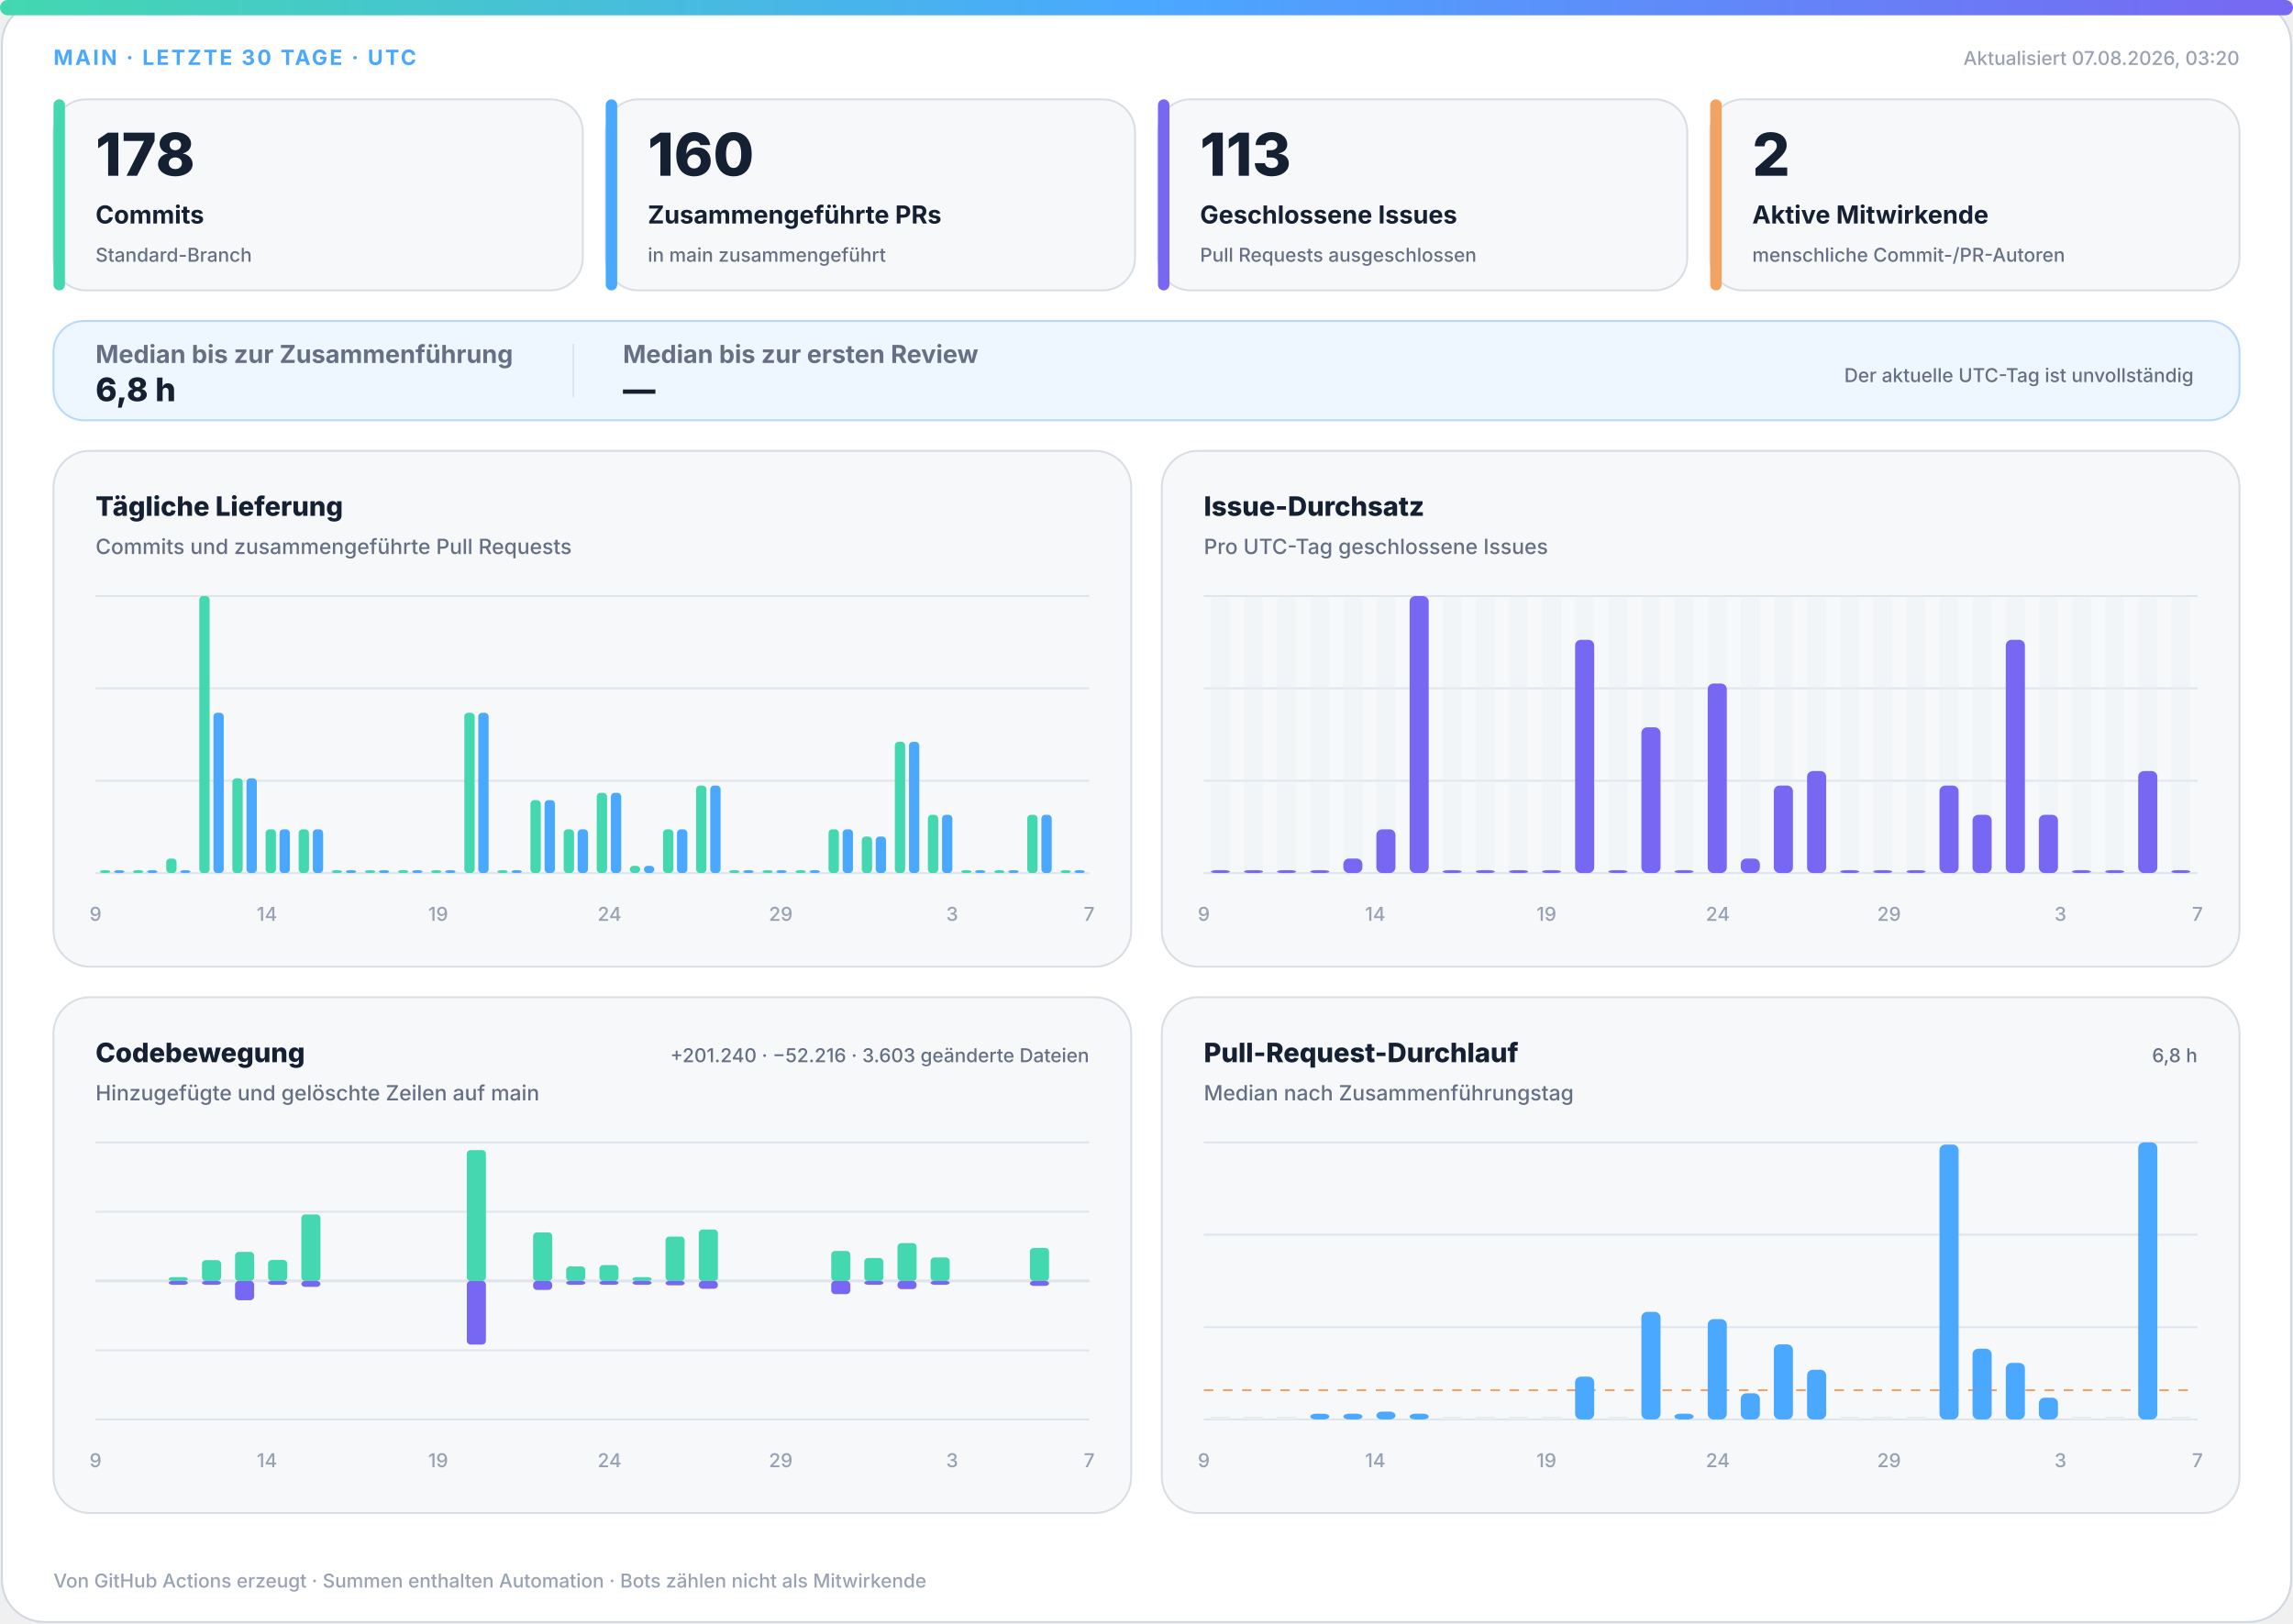
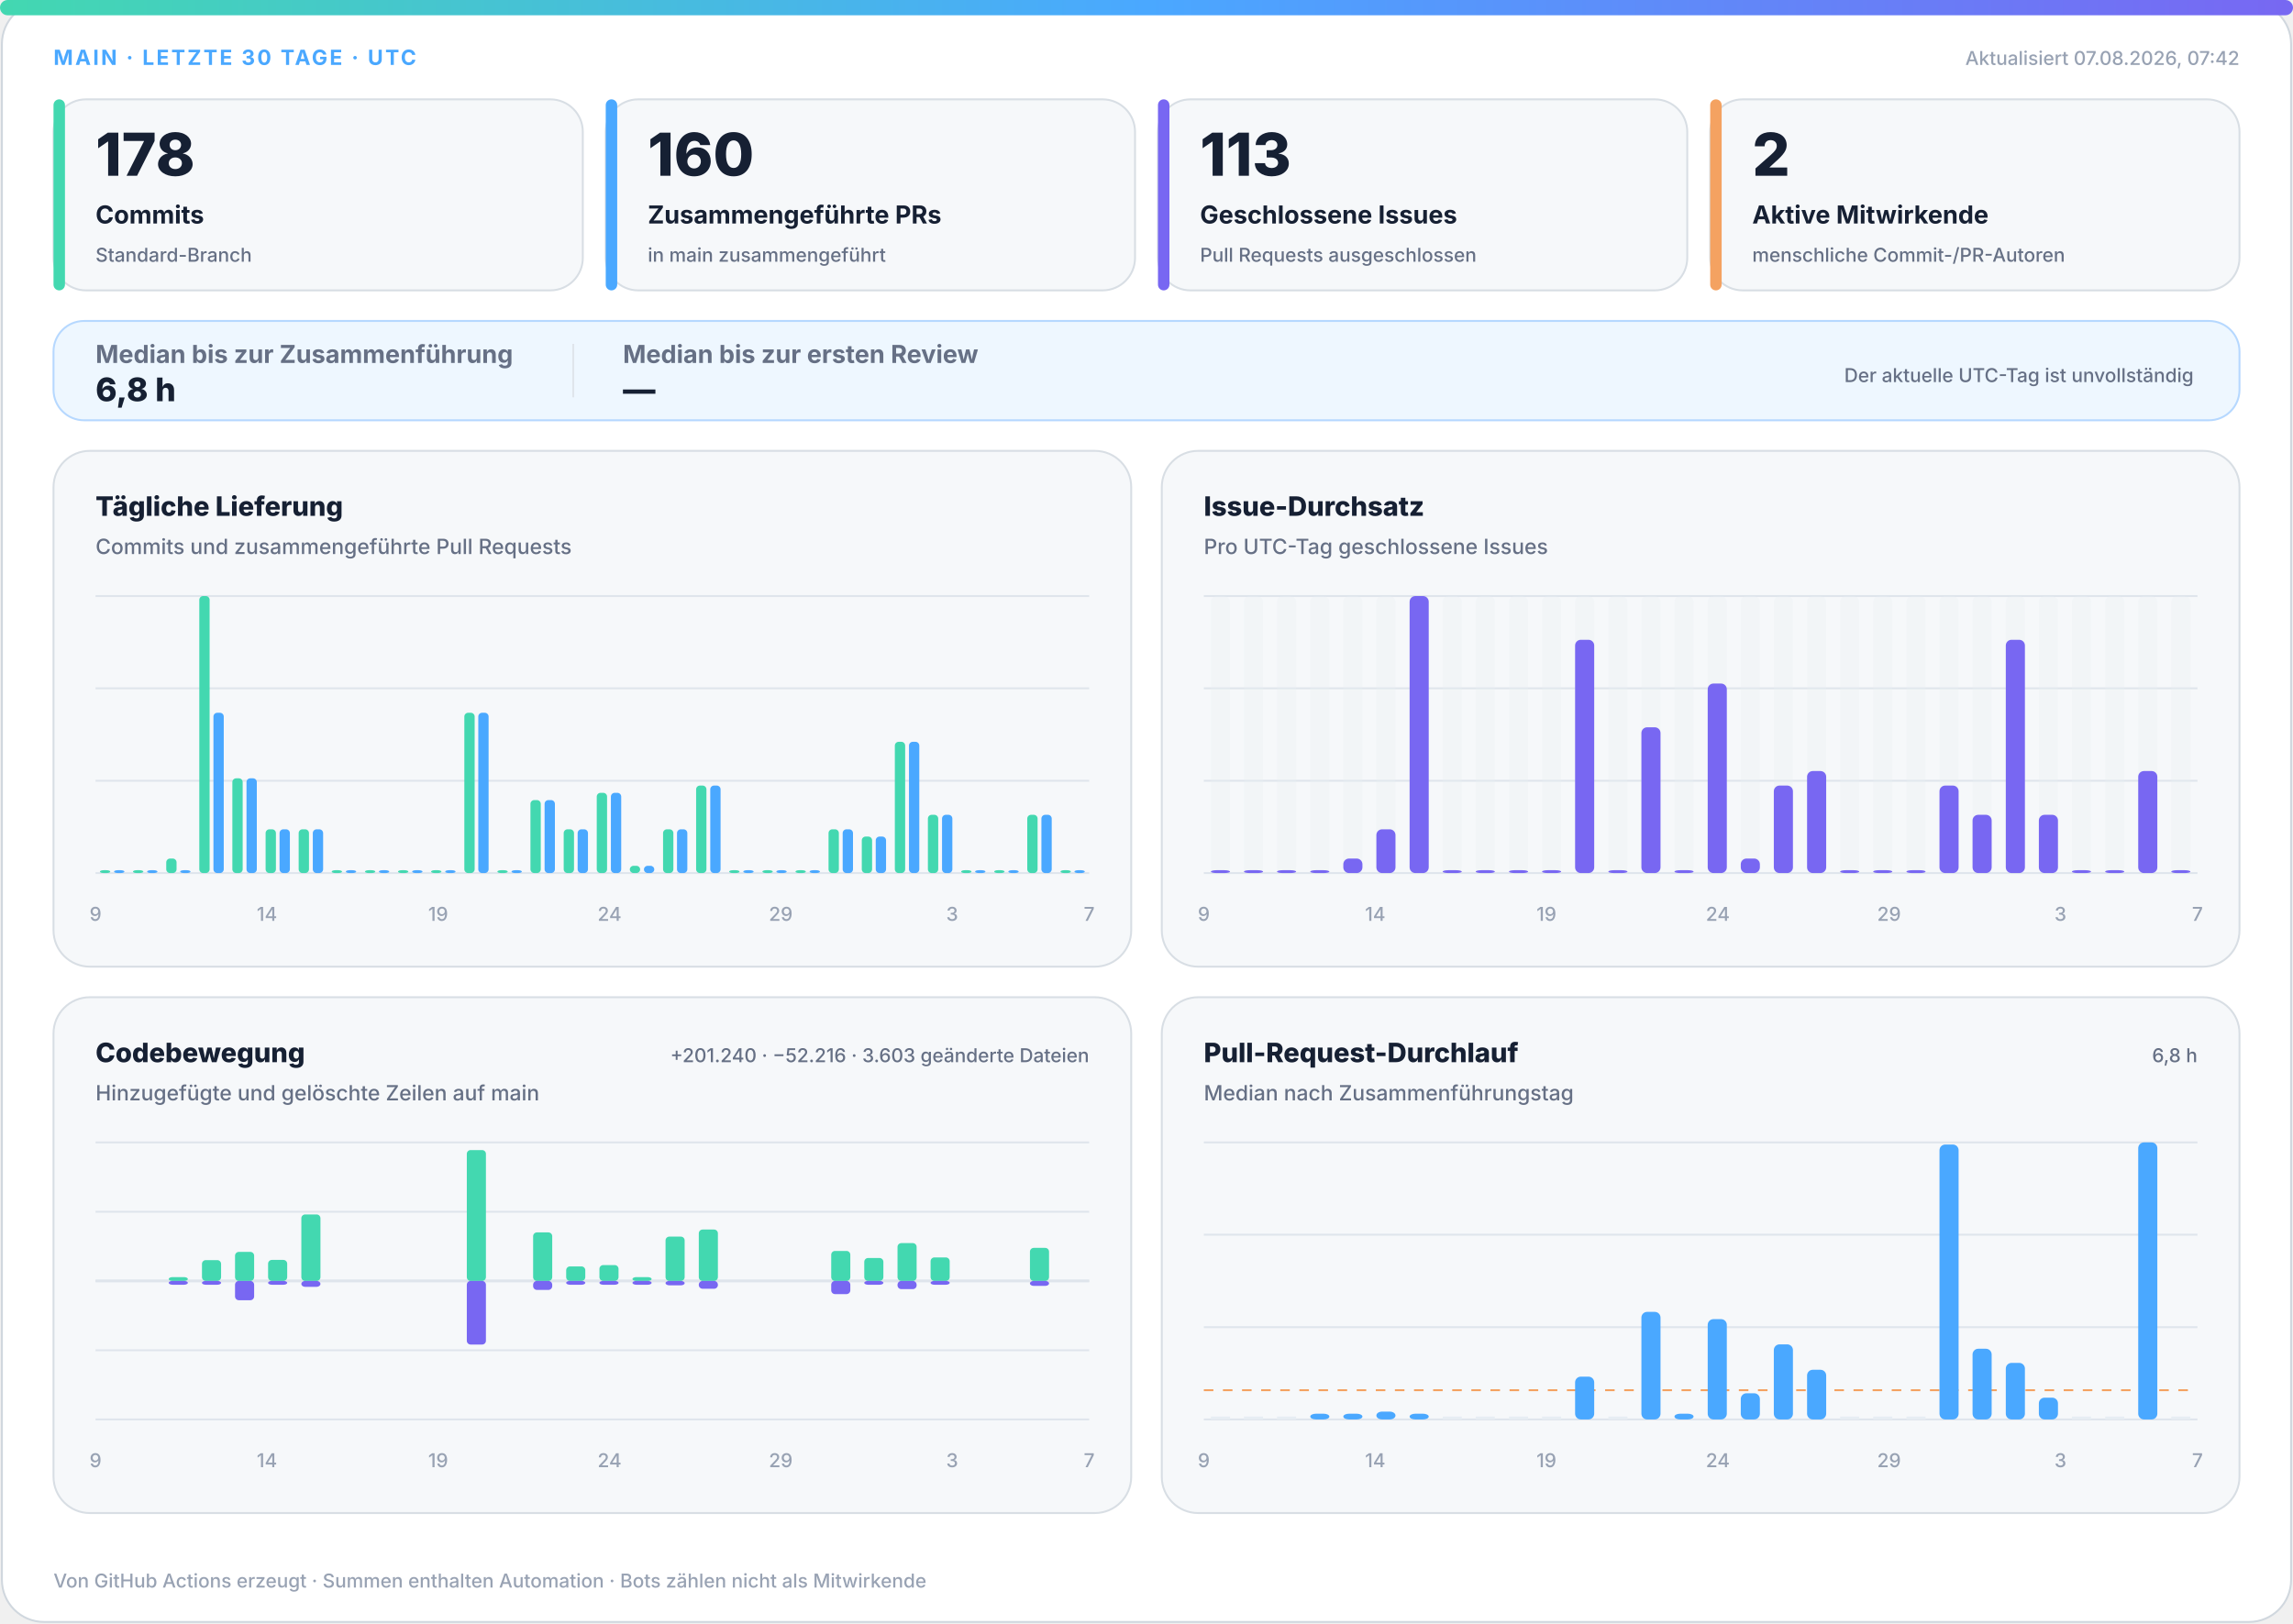
<svg xmlns="http://www.w3.org/2000/svg" width="1200" height="850" viewBox="0 0 1200 850" role="img" aria-labelledby="title desc">
  <defs>
    <linearGradient id="accent" x1="0" y1="0" x2="1" y2="0">
      <stop offset="0%" stop-color="#43d8b0" />
      <stop offset="50%" stop-color="#4aa8ff" />
      <stop offset="100%" stop-color="#7867f2" />
    </linearGradient>
    <linearGradient id="soft" x1="0" y1="0" x2="1" y2="1">
      <stop offset="0%" stop-color="#43d8b0" stop-opacity=".18" />
      <stop offset="100%" stop-color="#7867f2" stop-opacity=".12" />
    </linearGradient>
  </defs>
  <style>
.bg{fill:#fff;stroke:#d0d7de}.surface{fill:#f6f8fa;stroke:#d8dee4}.strong{fill:#eef7ff;stroke:#b6d8ff}.ink{fill:#162033}.muted{fill:#667085}.faint{fill:#98a2b3}.grid{stroke:#dfe5ec}.track{fill:#e7edf3}
.meta{font:750 11px -apple-system,BlinkMacSystemFont,"Segoe UI",sans-serif;letter-spacing:1.1px}.value{font:820 31px -apple-system,BlinkMacSystemFont,"Segoe UI",sans-serif}.label{font:720 13px -apple-system,BlinkMacSystemFont,"Segoe UI",sans-serif}.scope{font:520 10px -apple-system,BlinkMacSystemFont,"Segoe UI",sans-serif}.chart-title{font:760 14px -apple-system,BlinkMacSystemFont,"Segoe UI",sans-serif}.chart-subtitle{font:520 11px -apple-system,BlinkMacSystemFont,"Segoe UI",sans-serif}.small{font:540 10px -apple-system,BlinkMacSystemFont,"Segoe UI",sans-serif}.flow-value{font:780 17px -apple-system,BlinkMacSystemFont,"Segoe UI",sans-serif}
@media(prefers-color-scheme:dark){.bg{fill:#0d1117;stroke:#30363d}.surface{fill:#161b22;stroke:#30363d}.strong{fill:#10263a;stroke:#244d70}.ink{fill:#f0f6fc}.muted{fill:#a7b0bc}.faint{fill:#7d8590}.grid{stroke:#30363d}.track{fill:#27313d}}
</style>
  <rect class="bg" x="1" y="1" width="1198" height="848" rx="22" />
  <rect x="0" y="0" width="1200" height="8" rx="4" fill="url(#accent)" />
  <text class="meta" x="28" y="34" fill="#4aa8ff">MAIN · LETZTE 30 TAGE · UTC</text>
-   <text class="small faint" x="1172" y="34" text-anchor="end">Aktualisiert 07.08.2026, 03:20</text>
+   <text class="small faint" x="1172" y="34" text-anchor="end">Aktualisiert 07.08.2026, 07:42</text>
  <g>
    <rect class="surface" x="28" y="52" width="277" height="100" rx="17" />
    <rect x="28" y="52" width="6" height="100" rx="3" fill="#43d8b0" />
    <text class="value ink" x="50" y="92" style="font-size:31px">178</text>
    <text class="label ink" x="50" y="117" style="font-size:13px">Commits</text>
    <text class="scope muted" x="50" y="137" style="font-size:10px">Standard-Branch</text>
  </g>
  <g>
    <rect class="surface" x="317" y="52" width="277" height="100" rx="17" />
    <rect x="317" y="52" width="6" height="100" rx="3" fill="#4aa8ff" />
    <text class="value ink" x="339" y="92" style="font-size:31px">160</text>
    <text class="label ink" x="339" y="117" style="font-size:13px">Zusammengeführte PRs</text>
    <text class="scope muted" x="339" y="137" style="font-size:10px">in main zusammengeführt</text>
  </g>
  <g>
    <rect class="surface" x="606" y="52" width="277" height="100" rx="17" />
    <rect x="606" y="52" width="6" height="100" rx="3" fill="#7867f2" />
    <text class="value ink" x="628" y="92" style="font-size:31px">113</text>
    <text class="label ink" x="628" y="117" style="font-size:13px">Geschlossene Issues</text>
    <text class="scope muted" x="628" y="137" style="font-size:10px">Pull Requests ausgeschlossen</text>
  </g>
  <g>
    <rect class="surface" x="895" y="52" width="277" height="100" rx="17" />
    <rect x="895" y="52" width="6" height="100" rx="3" fill="#f4a261" />
    <text class="value ink" x="917" y="92" style="font-size:31px">2</text>
    <text class="label ink" x="917" y="117" style="font-size:13px">Aktive Mitwirkende</text>
    <text class="scope muted" x="917" y="137" style="font-size:10px">menschliche Commit-/PR-Autoren</text>
  </g>
  <g>
    <rect class="strong" x="28" y="168" width="1144" height="52" rx="16" fill="url(#soft)" />
    <text class="label muted" x="50" y="190">Median bis zur Zusammenführung</text>
    <text class="flow-value ink" x="50" y="210">6,8 h</text>
    <line class="grid" x1="300" y1="180" x2="300" y2="208" />
    <text class="label muted" x="326" y="190">Median bis zur ersten Review</text>
    <text class="flow-value ink" x="326" y="210">—</text>
    <text class="scope muted" x="1148" y="200" text-anchor="end">Der aktuelle UTC-Tag ist unvollständig</text>
  </g>
  <g>
    <rect class="surface" x="28" y="236" width="564" height="270" rx="19" />
    <text class="chart-title ink" x="50" y="270">Tägliche Lieferung</text>
    <text class="chart-subtitle muted" x="50" y="290">Commits und zusammengeführte Pull Requests</text>
    <line class="grid" x1="50" y1="312.0" x2="570" y2="312.0" />
    <line class="grid" x1="50" y1="360.3" x2="570" y2="360.3" />
    <line class="grid" x1="50" y1="408.7" x2="570" y2="408.7" />
    <line class="grid" x1="50" y1="457.0" x2="570" y2="457.0" />
    <rect x="52.3" y="455.5" width="5.4" height="1.5" rx="2" fill="#43d8b0" />
    <rect x="59.7" y="455.5" width="5.4" height="1.5" rx="2" fill="#4aa8ff" />
    <rect x="69.6" y="455.5" width="5.4" height="1.5" rx="2" fill="#43d8b0" />
    <rect x="77.0" y="455.5" width="5.4" height="1.5" rx="2" fill="#4aa8ff" />
    <rect x="87.0" y="449.4" width="5.4" height="7.6" rx="2" fill="#43d8b0" />
    <rect x="94.3" y="455.5" width="5.4" height="1.5" rx="2" fill="#4aa8ff" />
    <rect x="104.3" y="312.0" width="5.4" height="145.0" rx="2" fill="#43d8b0" />
    <rect x="111.7" y="373.1" width="5.4" height="83.9" rx="2" fill="#4aa8ff" />
    <rect x="121.6" y="407.4" width="5.4" height="49.6" rx="2" fill="#43d8b0" />
    <rect x="129.0" y="407.4" width="5.4" height="49.6" rx="2" fill="#4aa8ff" />
    <rect x="139.0" y="434.1" width="5.4" height="22.9" rx="2" fill="#43d8b0" />
    <rect x="146.3" y="434.1" width="5.4" height="22.9" rx="2" fill="#4aa8ff" />
    <rect x="156.3" y="434.1" width="5.4" height="22.9" rx="2" fill="#43d8b0" />
    <rect x="163.7" y="434.1" width="5.4" height="22.9" rx="2" fill="#4aa8ff" />
    <rect x="173.6" y="455.5" width="5.4" height="1.5" rx="2" fill="#43d8b0" />
    <rect x="181.0" y="455.5" width="5.4" height="1.5" rx="2" fill="#4aa8ff" />
    <rect x="191.0" y="455.5" width="5.4" height="1.5" rx="2" fill="#43d8b0" />
    <rect x="198.3" y="455.5" width="5.4" height="1.5" rx="2" fill="#4aa8ff" />
    <rect x="208.3" y="455.5" width="5.4" height="1.5" rx="2" fill="#43d8b0" />
    <rect x="215.7" y="455.5" width="5.4" height="1.5" rx="2" fill="#4aa8ff" />
    <rect x="225.6" y="455.5" width="5.4" height="1.5" rx="2" fill="#43d8b0" />
    <rect x="233.0" y="455.5" width="5.4" height="1.5" rx="2" fill="#4aa8ff" />
    <rect x="243.0" y="373.1" width="5.4" height="83.9" rx="2" fill="#43d8b0" />
    <rect x="250.3" y="373.1" width="5.4" height="83.9" rx="2" fill="#4aa8ff" />
    <rect x="260.3" y="455.5" width="5.4" height="1.5" rx="2" fill="#43d8b0" />
    <rect x="267.7" y="455.5" width="5.4" height="1.5" rx="2" fill="#4aa8ff" />
    <rect x="277.6" y="418.8" width="5.4" height="38.2" rx="2" fill="#43d8b0" />
    <rect x="285.0" y="418.8" width="5.4" height="38.2" rx="2" fill="#4aa8ff" />
    <rect x="295.0" y="434.1" width="5.4" height="22.9" rx="2" fill="#43d8b0" />
    <rect x="302.3" y="434.1" width="5.4" height="22.9" rx="2" fill="#4aa8ff" />
    <rect x="312.3" y="415.0" width="5.4" height="42.0" rx="2" fill="#43d8b0" />
    <rect x="319.7" y="415.0" width="5.4" height="42.0" rx="2" fill="#4aa8ff" />
    <rect x="329.6" y="453.2" width="5.4" height="3.8" rx="2" fill="#43d8b0" />
    <rect x="337.0" y="453.2" width="5.4" height="3.8" rx="2" fill="#4aa8ff" />
    <rect x="347.0" y="434.1" width="5.4" height="22.9" rx="2" fill="#43d8b0" />
    <rect x="354.3" y="434.1" width="5.4" height="22.9" rx="2" fill="#4aa8ff" />
    <rect x="364.3" y="411.2" width="5.4" height="45.8" rx="2" fill="#43d8b0" />
    <rect x="371.7" y="411.2" width="5.4" height="45.8" rx="2" fill="#4aa8ff" />
    <rect x="381.6" y="455.5" width="5.4" height="1.5" rx="2" fill="#43d8b0" />
    <rect x="389.0" y="455.5" width="5.4" height="1.5" rx="2" fill="#4aa8ff" />
    <rect x="399.0" y="455.5" width="5.4" height="1.5" rx="2" fill="#43d8b0" />
    <rect x="406.3" y="455.5" width="5.4" height="1.5" rx="2" fill="#4aa8ff" />
    <rect x="416.3" y="455.5" width="5.4" height="1.5" rx="2" fill="#43d8b0" />
    <rect x="423.7" y="455.5" width="5.4" height="1.5" rx="2" fill="#4aa8ff" />
    <rect x="433.6" y="434.1" width="5.4" height="22.9" rx="2" fill="#43d8b0" />
    <rect x="441.0" y="434.1" width="5.4" height="22.9" rx="2" fill="#4aa8ff" />
    <rect x="451.0" y="437.9" width="5.4" height="19.1" rx="2" fill="#43d8b0" />
    <rect x="458.3" y="437.9" width="5.4" height="19.1" rx="2" fill="#4aa8ff" />
    <rect x="468.3" y="388.3" width="5.4" height="68.7" rx="2" fill="#43d8b0" />
    <rect x="475.7" y="388.3" width="5.4" height="68.7" rx="2" fill="#4aa8ff" />
    <rect x="485.6" y="426.5" width="5.4" height="30.5" rx="2" fill="#43d8b0" />
    <rect x="493.0" y="426.5" width="5.4" height="30.5" rx="2" fill="#4aa8ff" />
    <rect x="503.0" y="455.5" width="5.4" height="1.5" rx="2" fill="#43d8b0" />
    <rect x="510.3" y="455.5" width="5.4" height="1.5" rx="2" fill="#4aa8ff" />
    <rect x="520.3" y="455.5" width="5.4" height="1.5" rx="2" fill="#43d8b0" />
    <rect x="527.7" y="455.5" width="5.4" height="1.5" rx="2" fill="#4aa8ff" />
    <rect x="537.6" y="426.5" width="5.4" height="30.5" rx="2" fill="#43d8b0" />
    <rect x="545.0" y="426.5" width="5.4" height="30.5" rx="2" fill="#4aa8ff" />
    <rect x="555.0" y="455.5" width="5.4" height="1.5" rx="2" fill="#43d8b0" />
    <rect x="562.3" y="455.5" width="5.4" height="1.5" rx="2" fill="#4aa8ff" />
    <text class="small faint" x="50.0" y="482" text-anchor="middle">9</text>
    <text class="small faint" x="139.7" y="482" text-anchor="middle">14</text>
    <text class="small faint" x="229.3" y="482" text-anchor="middle">19</text>
    <text class="small faint" x="319.0" y="482" text-anchor="middle">24</text>
    <text class="small faint" x="408.6" y="482" text-anchor="middle">29</text>
    <text class="small faint" x="498.3" y="482" text-anchor="middle">3</text>
    <text class="small faint" x="570.0" y="482" text-anchor="middle">7</text>
  </g>
  <g>
    <rect class="surface" x="608" y="236" width="564" height="270" rx="19" />
    <text class="chart-title ink" x="630" y="270">Issue-Durchsatz</text>
    <text class="chart-subtitle muted" x="630" y="290">Pro UTC-Tag geschlossene Issues</text>
    <line class="grid" x1="630" y1="312.0" x2="1150" y2="312.0" />
    <line class="grid" x1="630" y1="360.3" x2="1150" y2="360.3" />
    <line class="grid" x1="630" y1="408.7" x2="1150" y2="408.7" />
    <line class="grid" x1="630" y1="457.0" x2="1150" y2="457.0" />
    <g>
      <rect class="track" x="633.7" y="312" width="10.0" height="145" rx="3" opacity=".3" />
      <rect x="633.7" y="455.5" width="10.0" height="1.5" rx="3" fill="#7867f2" />
    </g>
    <g>
      <rect class="track" x="651.0" y="312" width="10.0" height="145" rx="3" opacity=".3" />
      <rect x="651.0" y="455.5" width="10.0" height="1.5" rx="3" fill="#7867f2" />
    </g>
    <g>
      <rect class="track" x="668.3" y="312" width="10.0" height="145" rx="3" opacity=".3" />
      <rect x="668.3" y="455.5" width="10.0" height="1.5" rx="3" fill="#7867f2" />
    </g>
    <g>
      <rect class="track" x="685.7" y="312" width="10.0" height="145" rx="3" opacity=".3" />
      <rect x="685.7" y="455.5" width="10.0" height="1.5" rx="3" fill="#7867f2" />
    </g>
    <g>
      <rect class="track" x="703.0" y="312" width="10.0" height="145" rx="3" opacity=".3" />
      <rect x="703.0" y="449.4" width="10.0" height="7.6" rx="3" fill="#7867f2" />
    </g>
    <g>
      <rect class="track" x="720.3" y="312" width="10.0" height="145" rx="3" opacity=".3" />
      <rect x="720.3" y="434.1" width="10.0" height="22.9" rx="3" fill="#7867f2" />
    </g>
    <g>
      <rect class="track" x="737.7" y="312" width="10.0" height="145" rx="3" opacity=".3" />
      <rect x="737.7" y="312.0" width="10.0" height="145.0" rx="3" fill="#7867f2" />
    </g>
    <g>
      <rect class="track" x="755.0" y="312" width="10.0" height="145" rx="3" opacity=".3" />
      <rect x="755.0" y="455.5" width="10.0" height="1.5" rx="3" fill="#7867f2" />
    </g>
    <g>
      <rect class="track" x="772.3" y="312" width="10.0" height="145" rx="3" opacity=".3" />
      <rect x="772.3" y="455.5" width="10.0" height="1.5" rx="3" fill="#7867f2" />
    </g>
    <g>
      <rect class="track" x="789.7" y="312" width="10.0" height="145" rx="3" opacity=".3" />
      <rect x="789.7" y="455.5" width="10.0" height="1.5" rx="3" fill="#7867f2" />
    </g>
    <g>
      <rect class="track" x="807.0" y="312" width="10.0" height="145" rx="3" opacity=".3" />
      <rect x="807.0" y="455.5" width="10.0" height="1.5" rx="3" fill="#7867f2" />
    </g>
    <g>
      <rect class="track" x="824.3" y="312" width="10.0" height="145" rx="3" opacity=".3" />
      <rect x="824.3" y="334.9" width="10.0" height="122.1" rx="3" fill="#7867f2" />
    </g>
    <g>
      <rect class="track" x="841.7" y="312" width="10.0" height="145" rx="3" opacity=".3" />
      <rect x="841.7" y="455.5" width="10.0" height="1.5" rx="3" fill="#7867f2" />
    </g>
    <g>
      <rect class="track" x="859.0" y="312" width="10.0" height="145" rx="3" opacity=".3" />
      <rect x="859.0" y="380.7" width="10.0" height="76.3" rx="3" fill="#7867f2" />
    </g>
    <g>
      <rect class="track" x="876.3" y="312" width="10.0" height="145" rx="3" opacity=".3" />
      <rect x="876.3" y="455.5" width="10.0" height="1.5" rx="3" fill="#7867f2" />
    </g>
    <g>
      <rect class="track" x="893.7" y="312" width="10.0" height="145" rx="3" opacity=".3" />
      <rect x="893.7" y="357.8" width="10.0" height="99.2" rx="3" fill="#7867f2" />
    </g>
    <g>
      <rect class="track" x="911.0" y="312" width="10.0" height="145" rx="3" opacity=".3" />
      <rect x="911.0" y="449.4" width="10.0" height="7.6" rx="3" fill="#7867f2" />
    </g>
    <g>
      <rect class="track" x="928.3" y="312" width="10.0" height="145" rx="3" opacity=".3" />
      <rect x="928.3" y="411.2" width="10.0" height="45.8" rx="3" fill="#7867f2" />
    </g>
    <g>
      <rect class="track" x="945.7" y="312" width="10.0" height="145" rx="3" opacity=".3" />
      <rect x="945.7" y="403.6" width="10.0" height="53.4" rx="3" fill="#7867f2" />
    </g>
    <g>
      <rect class="track" x="963.0" y="312" width="10.0" height="145" rx="3" opacity=".3" />
      <rect x="963.0" y="455.5" width="10.0" height="1.5" rx="3" fill="#7867f2" />
    </g>
    <g>
      <rect class="track" x="980.3" y="312" width="10.0" height="145" rx="3" opacity=".3" />
      <rect x="980.3" y="455.5" width="10.0" height="1.5" rx="3" fill="#7867f2" />
    </g>
    <g>
      <rect class="track" x="997.7" y="312" width="10.0" height="145" rx="3" opacity=".3" />
      <rect x="997.7" y="455.5" width="10.0" height="1.5" rx="3" fill="#7867f2" />
    </g>
    <g>
      <rect class="track" x="1015.0" y="312" width="10.0" height="145" rx="3" opacity=".3" />
      <rect x="1015.0" y="411.2" width="10.0" height="45.8" rx="3" fill="#7867f2" />
    </g>
    <g>
      <rect class="track" x="1032.3" y="312" width="10.0" height="145" rx="3" opacity=".3" />
      <rect x="1032.3" y="426.5" width="10.0" height="30.5" rx="3" fill="#7867f2" />
    </g>
    <g>
      <rect class="track" x="1049.7" y="312" width="10.0" height="145" rx="3" opacity=".3" />
      <rect x="1049.7" y="334.9" width="10.0" height="122.1" rx="3" fill="#7867f2" />
    </g>
    <g>
      <rect class="track" x="1067.0" y="312" width="10.0" height="145" rx="3" opacity=".3" />
      <rect x="1067.0" y="426.5" width="10.0" height="30.5" rx="3" fill="#7867f2" />
    </g>
    <g>
      <rect class="track" x="1084.3" y="312" width="10.0" height="145" rx="3" opacity=".3" />
      <rect x="1084.3" y="455.5" width="10.0" height="1.5" rx="3" fill="#7867f2" />
    </g>
    <g>
      <rect class="track" x="1101.7" y="312" width="10.0" height="145" rx="3" opacity=".3" />
      <rect x="1101.7" y="455.5" width="10.0" height="1.5" rx="3" fill="#7867f2" />
    </g>
    <g>
      <rect class="track" x="1119.0" y="312" width="10.0" height="145" rx="3" opacity=".3" />
      <rect x="1119.0" y="403.6" width="10.0" height="53.4" rx="3" fill="#7867f2" />
    </g>
    <g>
      <rect class="track" x="1136.3" y="312" width="10.0" height="145" rx="3" opacity=".3" />
      <rect x="1136.3" y="455.5" width="10.0" height="1.5" rx="3" fill="#7867f2" />
    </g>
    <text class="small faint" x="630.0" y="482" text-anchor="middle">9</text>
    <text class="small faint" x="719.7" y="482" text-anchor="middle">14</text>
    <text class="small faint" x="809.3" y="482" text-anchor="middle">19</text>
    <text class="small faint" x="899.0" y="482" text-anchor="middle">24</text>
    <text class="small faint" x="988.6" y="482" text-anchor="middle">29</text>
    <text class="small faint" x="1078.3" y="482" text-anchor="middle">3</text>
    <text class="small faint" x="1150.0" y="482" text-anchor="middle">7</text>
  </g>
  <g>
    <rect class="surface" x="28" y="522" width="564" height="270" rx="19" />
    <text class="chart-title ink" x="50" y="556">Codebewegung</text>
    <text class="chart-subtitle muted" x="50" y="576">Hinzugefügte und gelöschte Zeilen auf main</text>
    <text class="small muted" x="570" y="556" text-anchor="end">+201.240 · −52.216 · 3.603 geänderte Dateien</text>
    <line class="grid" x1="50" y1="598.0" x2="570" y2="598.0" />
    <line class="grid" x1="50" y1="634.3" x2="570" y2="634.3" />
    <line class="grid" x1="50" y1="670.5" x2="570" y2="670.5" />
    <line class="grid" x1="50" y1="706.8" x2="570" y2="706.8" />
    <line class="grid" x1="50" y1="743.0" x2="570" y2="743.0" />
    <line class="grid" x1="50" y1="670.5" x2="570" y2="670.5" stroke-width="1.5" />
    <rect x="53.7" y="670.5" width="10.0" height="0.0" rx="2" fill="#43d8b0" />
    <rect x="53.7" y="670.5" width="10.0" height="0.0" rx="2" fill="#7867f2" />
    <rect x="71.0" y="670.5" width="10.0" height="0.0" rx="2" fill="#43d8b0" />
    <rect x="71.0" y="670.5" width="10.0" height="0.0" rx="2" fill="#7867f2" />
    <rect x="88.3" y="668.5" width="10.0" height="2.0" rx="2" fill="#43d8b0" />
    <rect x="88.3" y="670.5" width="10.0" height="2.0" rx="2" fill="#7867f2" />
    <rect x="105.7" y="659.6" width="10.0" height="10.9" rx="2" fill="#43d8b0" />
    <rect x="105.7" y="670.5" width="10.0" height="2.0" rx="2" fill="#7867f2" />
    <rect x="123.0" y="655.3" width="10.0" height="15.2" rx="2" fill="#43d8b0" />
    <rect x="123.0" y="670.5" width="10.0" height="10.1" rx="2" fill="#7867f2" />
    <rect x="140.3" y="659.5" width="10.0" height="11.0" rx="2" fill="#43d8b0" />
    <rect x="140.3" y="670.5" width="10.0" height="2.0" rx="2" fill="#7867f2" />
    <rect x="157.7" y="635.7" width="10.0" height="34.8" rx="2" fill="#43d8b0" />
    <rect x="157.7" y="670.5" width="10.0" height="3.1" rx="2" fill="#7867f2" />
    <rect x="175.0" y="670.5" width="10.0" height="0.0" rx="2" fill="#43d8b0" />
    <rect x="175.0" y="670.5" width="10.0" height="0.0" rx="2" fill="#7867f2" />
    <rect x="192.3" y="670.5" width="10.0" height="0.0" rx="2" fill="#43d8b0" />
    <rect x="192.3" y="670.5" width="10.0" height="0.0" rx="2" fill="#7867f2" />
    <rect x="209.7" y="670.5" width="10.0" height="0.0" rx="2" fill="#43d8b0" />
    <rect x="209.7" y="670.5" width="10.0" height="0.0" rx="2" fill="#7867f2" />
    <rect x="227.0" y="670.5" width="10.0" height="0.0" rx="2" fill="#43d8b0" />
    <rect x="227.0" y="670.5" width="10.0" height="0.0" rx="2" fill="#7867f2" />
    <rect x="244.3" y="602.0" width="10.0" height="68.5" rx="2" fill="#43d8b0" />
    <rect x="244.3" y="670.5" width="10.0" height="33.3" rx="2" fill="#7867f2" />
    <rect x="261.7" y="670.5" width="10.0" height="0.0" rx="2" fill="#43d8b0" />
    <rect x="261.7" y="670.5" width="10.0" height="0.0" rx="2" fill="#7867f2" />
    <rect x="279.0" y="645.1" width="10.0" height="25.4" rx="2" fill="#43d8b0" />
    <rect x="279.0" y="670.5" width="10.0" height="4.7" rx="2" fill="#7867f2" />
    <rect x="296.3" y="662.9" width="10.0" height="7.6" rx="2" fill="#43d8b0" />
    <rect x="296.3" y="670.5" width="10.0" height="2.0" rx="2" fill="#7867f2" />
    <rect x="313.7" y="662.2" width="10.0" height="8.3" rx="2" fill="#43d8b0" />
    <rect x="313.7" y="670.5" width="10.0" height="2.0" rx="2" fill="#7867f2" />
    <rect x="331.0" y="668.5" width="10.0" height="2.0" rx="2" fill="#43d8b0" />
    <rect x="331.0" y="670.5" width="10.0" height="2.0" rx="2" fill="#7867f2" />
    <rect x="348.3" y="647.3" width="10.0" height="23.2" rx="2" fill="#43d8b0" />
    <rect x="348.3" y="670.5" width="10.0" height="2.3" rx="2" fill="#7867f2" />
    <rect x="365.7" y="643.6" width="10.0" height="26.9" rx="2" fill="#43d8b0" />
    <rect x="365.7" y="670.5" width="10.0" height="4.1" rx="2" fill="#7867f2" />
    <rect x="383.0" y="670.5" width="10.0" height="0.0" rx="2" fill="#43d8b0" />
    <rect x="383.0" y="670.5" width="10.0" height="0.0" rx="2" fill="#7867f2" />
    <rect x="400.3" y="670.5" width="10.0" height="0.0" rx="2" fill="#43d8b0" />
    <rect x="400.3" y="670.5" width="10.0" height="0.0" rx="2" fill="#7867f2" />
    <rect x="417.7" y="670.5" width="10.0" height="0.0" rx="2" fill="#43d8b0" />
    <rect x="417.7" y="670.5" width="10.0" height="0.0" rx="2" fill="#7867f2" />
    <rect x="435.0" y="654.8" width="10.0" height="15.7" rx="2" fill="#43d8b0" />
    <rect x="435.0" y="670.5" width="10.0" height="6.9" rx="2" fill="#7867f2" />
    <rect x="452.3" y="658.5" width="10.0" height="12.0" rx="2" fill="#43d8b0" />
    <rect x="452.3" y="670.5" width="10.0" height="2.0" rx="2" fill="#7867f2" />
    <rect x="469.7" y="650.7" width="10.0" height="19.8" rx="2" fill="#43d8b0" />
    <rect x="469.7" y="670.5" width="10.0" height="4.3" rx="2" fill="#7867f2" />
    <rect x="487.0" y="658.2" width="10.0" height="12.3" rx="2" fill="#43d8b0" />
    <rect x="487.0" y="670.5" width="10.0" height="2.0" rx="2" fill="#7867f2" />
    <rect x="504.3" y="670.5" width="10.0" height="0.0" rx="2" fill="#43d8b0" />
    <rect x="504.3" y="670.5" width="10.0" height="0.0" rx="2" fill="#7867f2" />
    <rect x="521.7" y="670.5" width="10.0" height="0.0" rx="2" fill="#43d8b0" />
    <rect x="521.7" y="670.5" width="10.0" height="0.0" rx="2" fill="#7867f2" />
    <rect x="539.0" y="653.2" width="10.0" height="17.3" rx="2" fill="#43d8b0" />
    <rect x="539.0" y="670.5" width="10.0" height="2.6" rx="2" fill="#7867f2" />
    <rect x="556.3" y="670.5" width="10.0" height="0.0" rx="2" fill="#43d8b0" />
    <rect x="556.3" y="670.5" width="10.0" height="0.0" rx="2" fill="#7867f2" />
    <text class="small faint" x="50.0" y="768" text-anchor="middle">9</text>
    <text class="small faint" x="139.7" y="768" text-anchor="middle">14</text>
    <text class="small faint" x="229.3" y="768" text-anchor="middle">19</text>
    <text class="small faint" x="319.0" y="768" text-anchor="middle">24</text>
    <text class="small faint" x="408.6" y="768" text-anchor="middle">29</text>
    <text class="small faint" x="498.3" y="768" text-anchor="middle">3</text>
    <text class="small faint" x="570.0" y="768" text-anchor="middle">7</text>
  </g>
  <g>
    <rect class="surface" x="608" y="522" width="564" height="270" rx="19" />
    <text class="chart-title ink" x="630" y="556">Pull-Request-Durchlauf</text>
    <text class="chart-subtitle muted" x="630" y="576">Median nach Zusammenführungstag</text>
    <text class="small muted" x="1150" y="556" text-anchor="end">6,8 h</text>
    <line class="grid" x1="630" y1="598.0" x2="1150" y2="598.0" />
    <line class="grid" x1="630" y1="646.3" x2="1150" y2="646.3" />
    <line class="grid" x1="630" y1="694.7" x2="1150" y2="694.7" />
    <line class="grid" x1="630" y1="743.0" x2="1150" y2="743.0" />
    <line x1="630" y1="727.7" x2="1150" y2="727.7" stroke="#f4a261" stroke-dasharray="5 5" />
    <rect class="track" x="633.7" y="741.5" width="10.0" height="1.5" />
    <rect class="track" x="651.0" y="741.5" width="10.0" height="1.5" />
    <rect class="track" x="668.3" y="741.5" width="10.0" height="1.5" />
    <rect x="685.7" y="740.0" width="10.0" height="3.0" rx="3" fill="#4aa8ff" />
    <rect x="703.0" y="740.0" width="10.0" height="3.0" rx="3" fill="#4aa8ff" />
    <rect x="720.3" y="738.9" width="10.0" height="4.1" rx="3" fill="#4aa8ff" />
    <rect x="737.7" y="740.0" width="10.0" height="3.0" rx="3" fill="#4aa8ff" />
    <rect class="track" x="755.0" y="741.5" width="10.0" height="1.5" />
    <rect class="track" x="772.3" y="741.5" width="10.0" height="1.5" />
    <rect class="track" x="789.7" y="741.5" width="10.0" height="1.5" />
    <rect class="track" x="807.0" y="741.5" width="10.0" height="1.5" />
    <rect x="824.3" y="720.6" width="10.0" height="22.4" rx="3" fill="#4aa8ff" />
    <rect class="track" x="841.7" y="741.5" width="10.0" height="1.5" />
    <rect x="859.0" y="686.7" width="10.0" height="56.3" rx="3" fill="#4aa8ff" />
    <rect x="876.3" y="740.0" width="10.0" height="3.0" rx="3" fill="#4aa8ff" />
    <rect x="893.7" y="690.5" width="10.0" height="52.5" rx="3" fill="#4aa8ff" />
    <rect x="911.0" y="729.3" width="10.0" height="13.7" rx="3" fill="#4aa8ff" />
    <rect x="928.3" y="703.7" width="10.0" height="39.3" rx="3" fill="#4aa8ff" />
    <rect x="945.7" y="717.0" width="10.0" height="26.0" rx="3" fill="#4aa8ff" />
    <rect class="track" x="963.0" y="741.5" width="10.0" height="1.5" />
    <rect class="track" x="980.3" y="741.5" width="10.0" height="1.5" />
    <rect class="track" x="997.7" y="741.5" width="10.0" height="1.5" />
    <rect x="1015.0" y="599.1" width="10.0" height="143.9" rx="3" fill="#4aa8ff" />
    <rect x="1032.3" y="706.0" width="10.0" height="37.0" rx="3" fill="#4aa8ff" />
    <rect x="1049.7" y="713.4" width="10.0" height="29.6" rx="3" fill="#4aa8ff" />
    <rect x="1067.0" y="731.6" width="10.0" height="11.4" rx="3" fill="#4aa8ff" />
    <rect class="track" x="1084.3" y="741.5" width="10.0" height="1.5" />
    <rect class="track" x="1101.7" y="741.5" width="10.0" height="1.5" />
    <rect x="1119.0" y="598.0" width="10.0" height="145.0" rx="3" fill="#4aa8ff" />
    <rect class="track" x="1136.3" y="741.5" width="10.0" height="1.5" />
    <text class="small faint" x="630.0" y="768" text-anchor="middle">9</text>
    <text class="small faint" x="719.7" y="768" text-anchor="middle">14</text>
    <text class="small faint" x="809.3" y="768" text-anchor="middle">19</text>
    <text class="small faint" x="899.0" y="768" text-anchor="middle">24</text>
    <text class="small faint" x="988.6" y="768" text-anchor="middle">29</text>
    <text class="small faint" x="1078.3" y="768" text-anchor="middle">3</text>
    <text class="small faint" x="1150.0" y="768" text-anchor="middle">7</text>
  </g>
  <text class="small faint" x="28" y="831">Von GitHub Actions erzeugt · Summen enthalten Automation · Bots zählen nicht als Mitwirkende</text>
</svg>
